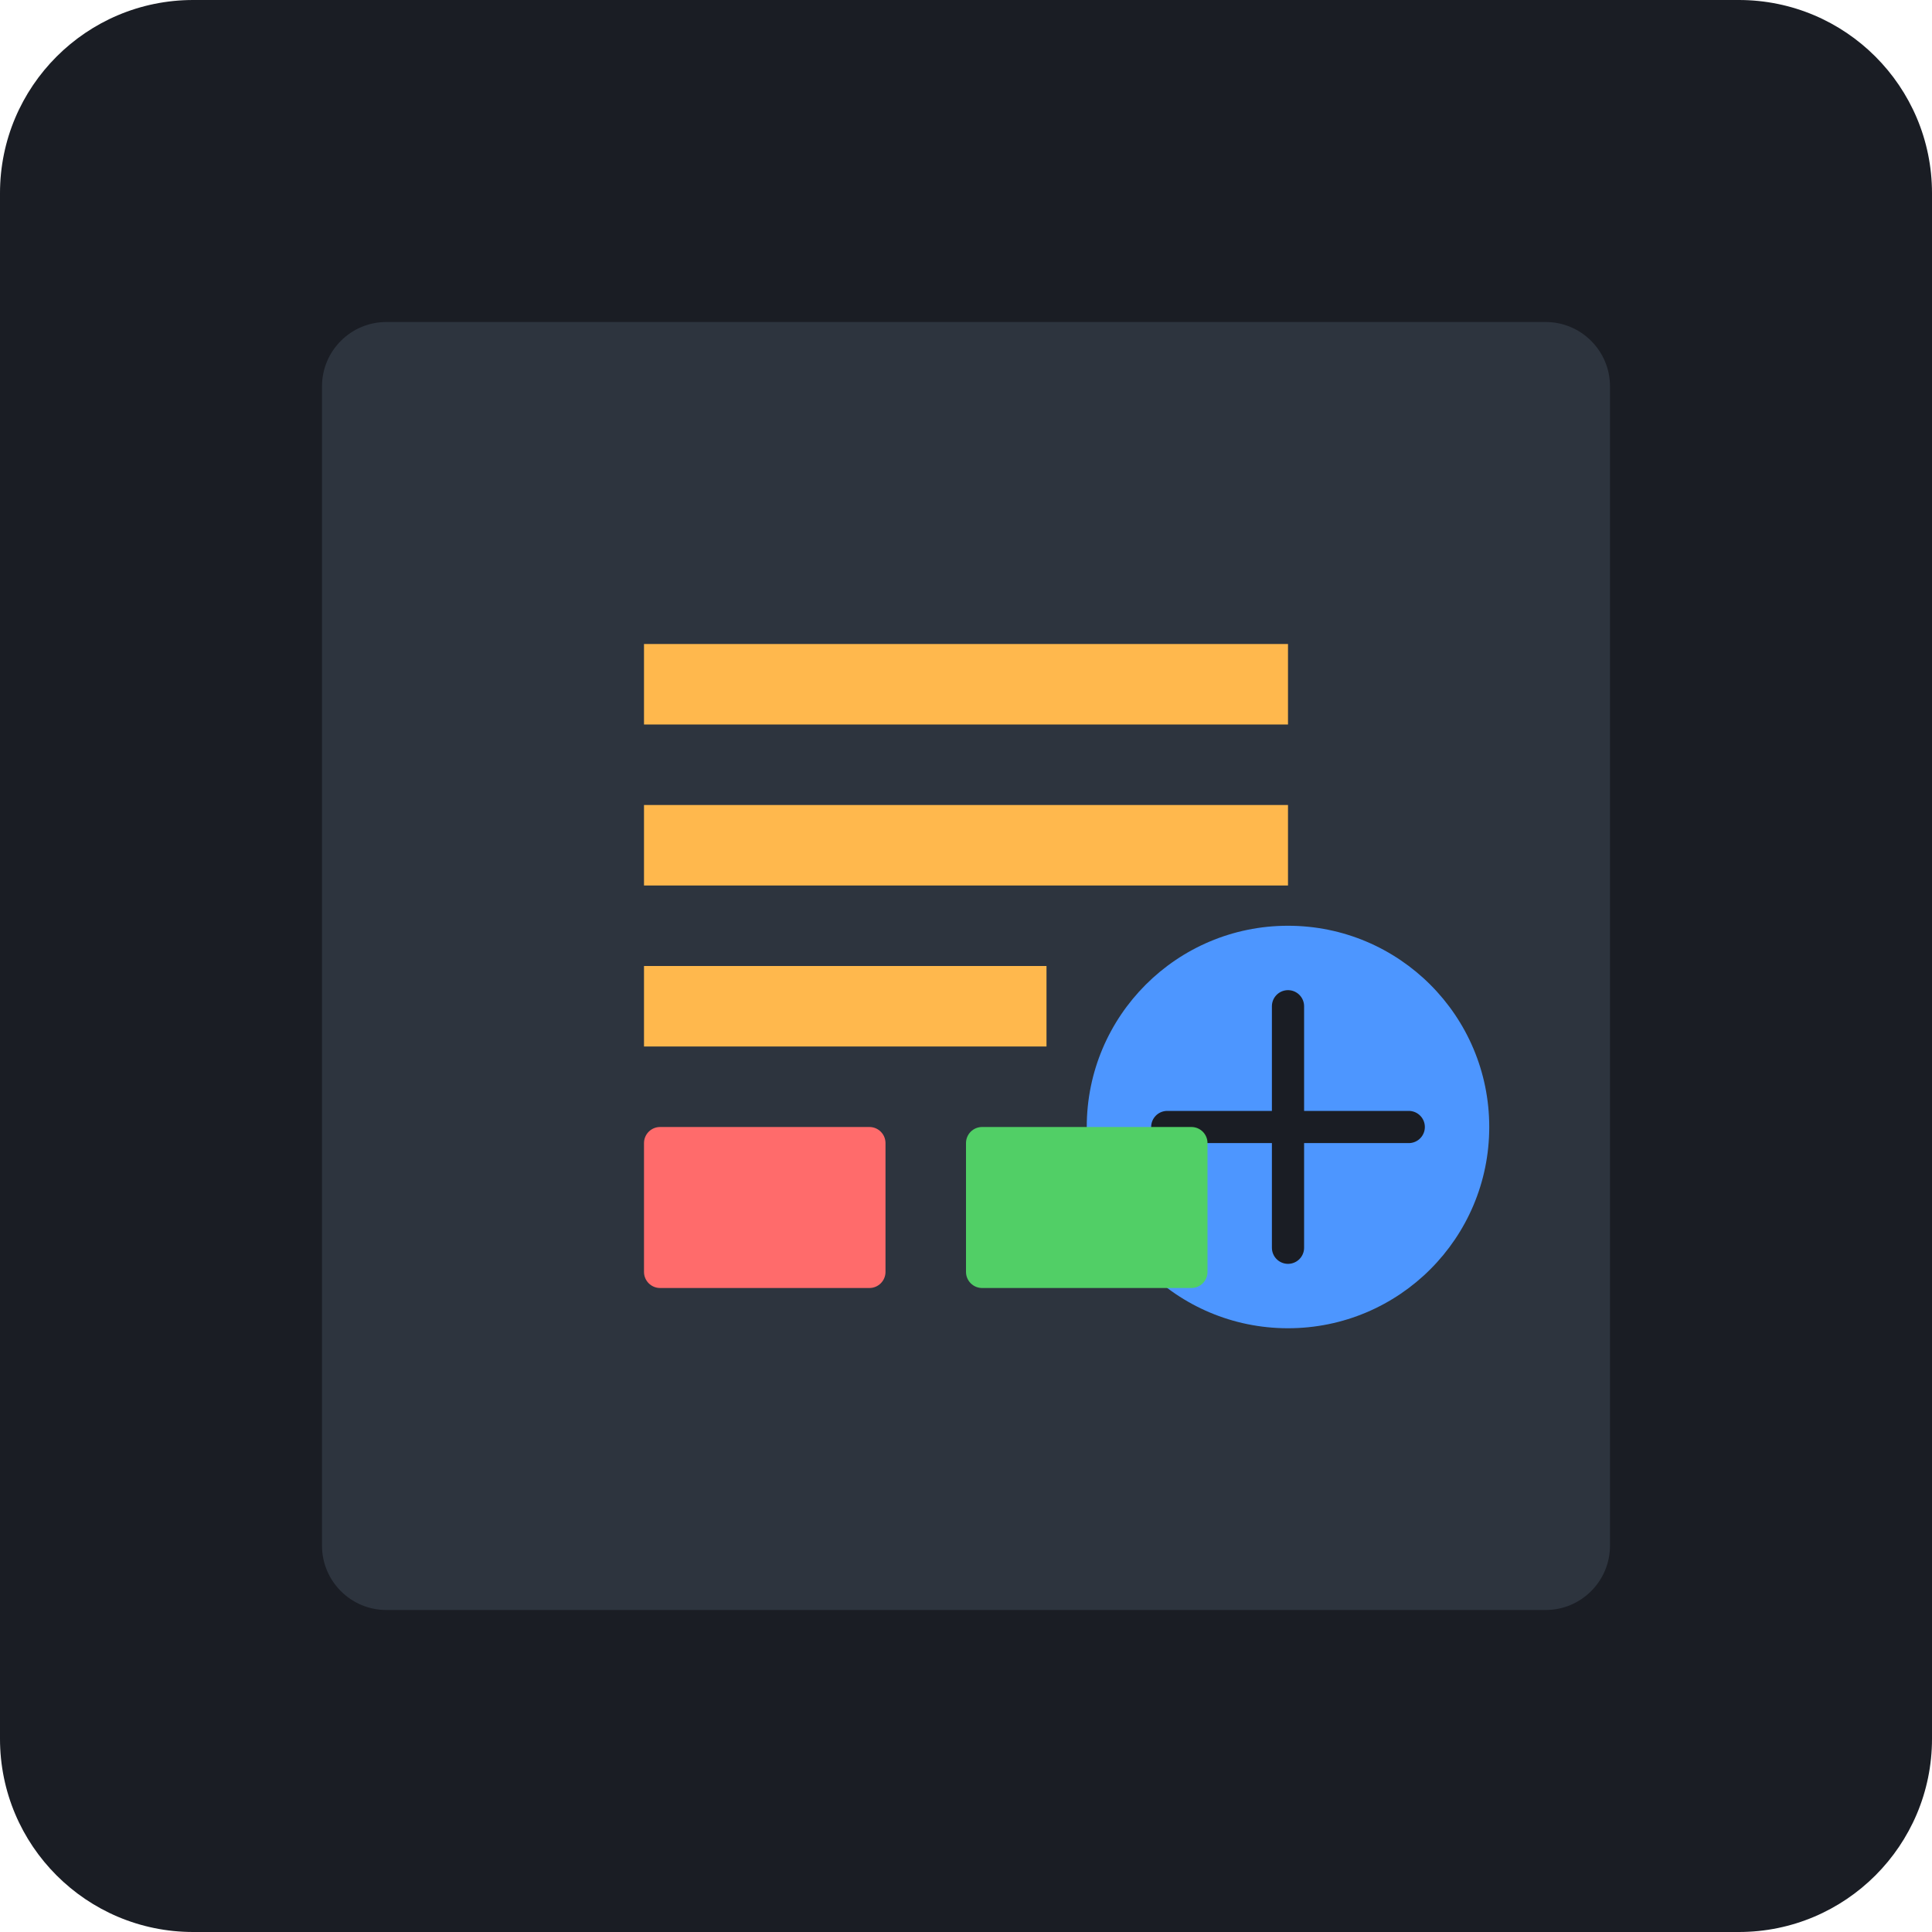
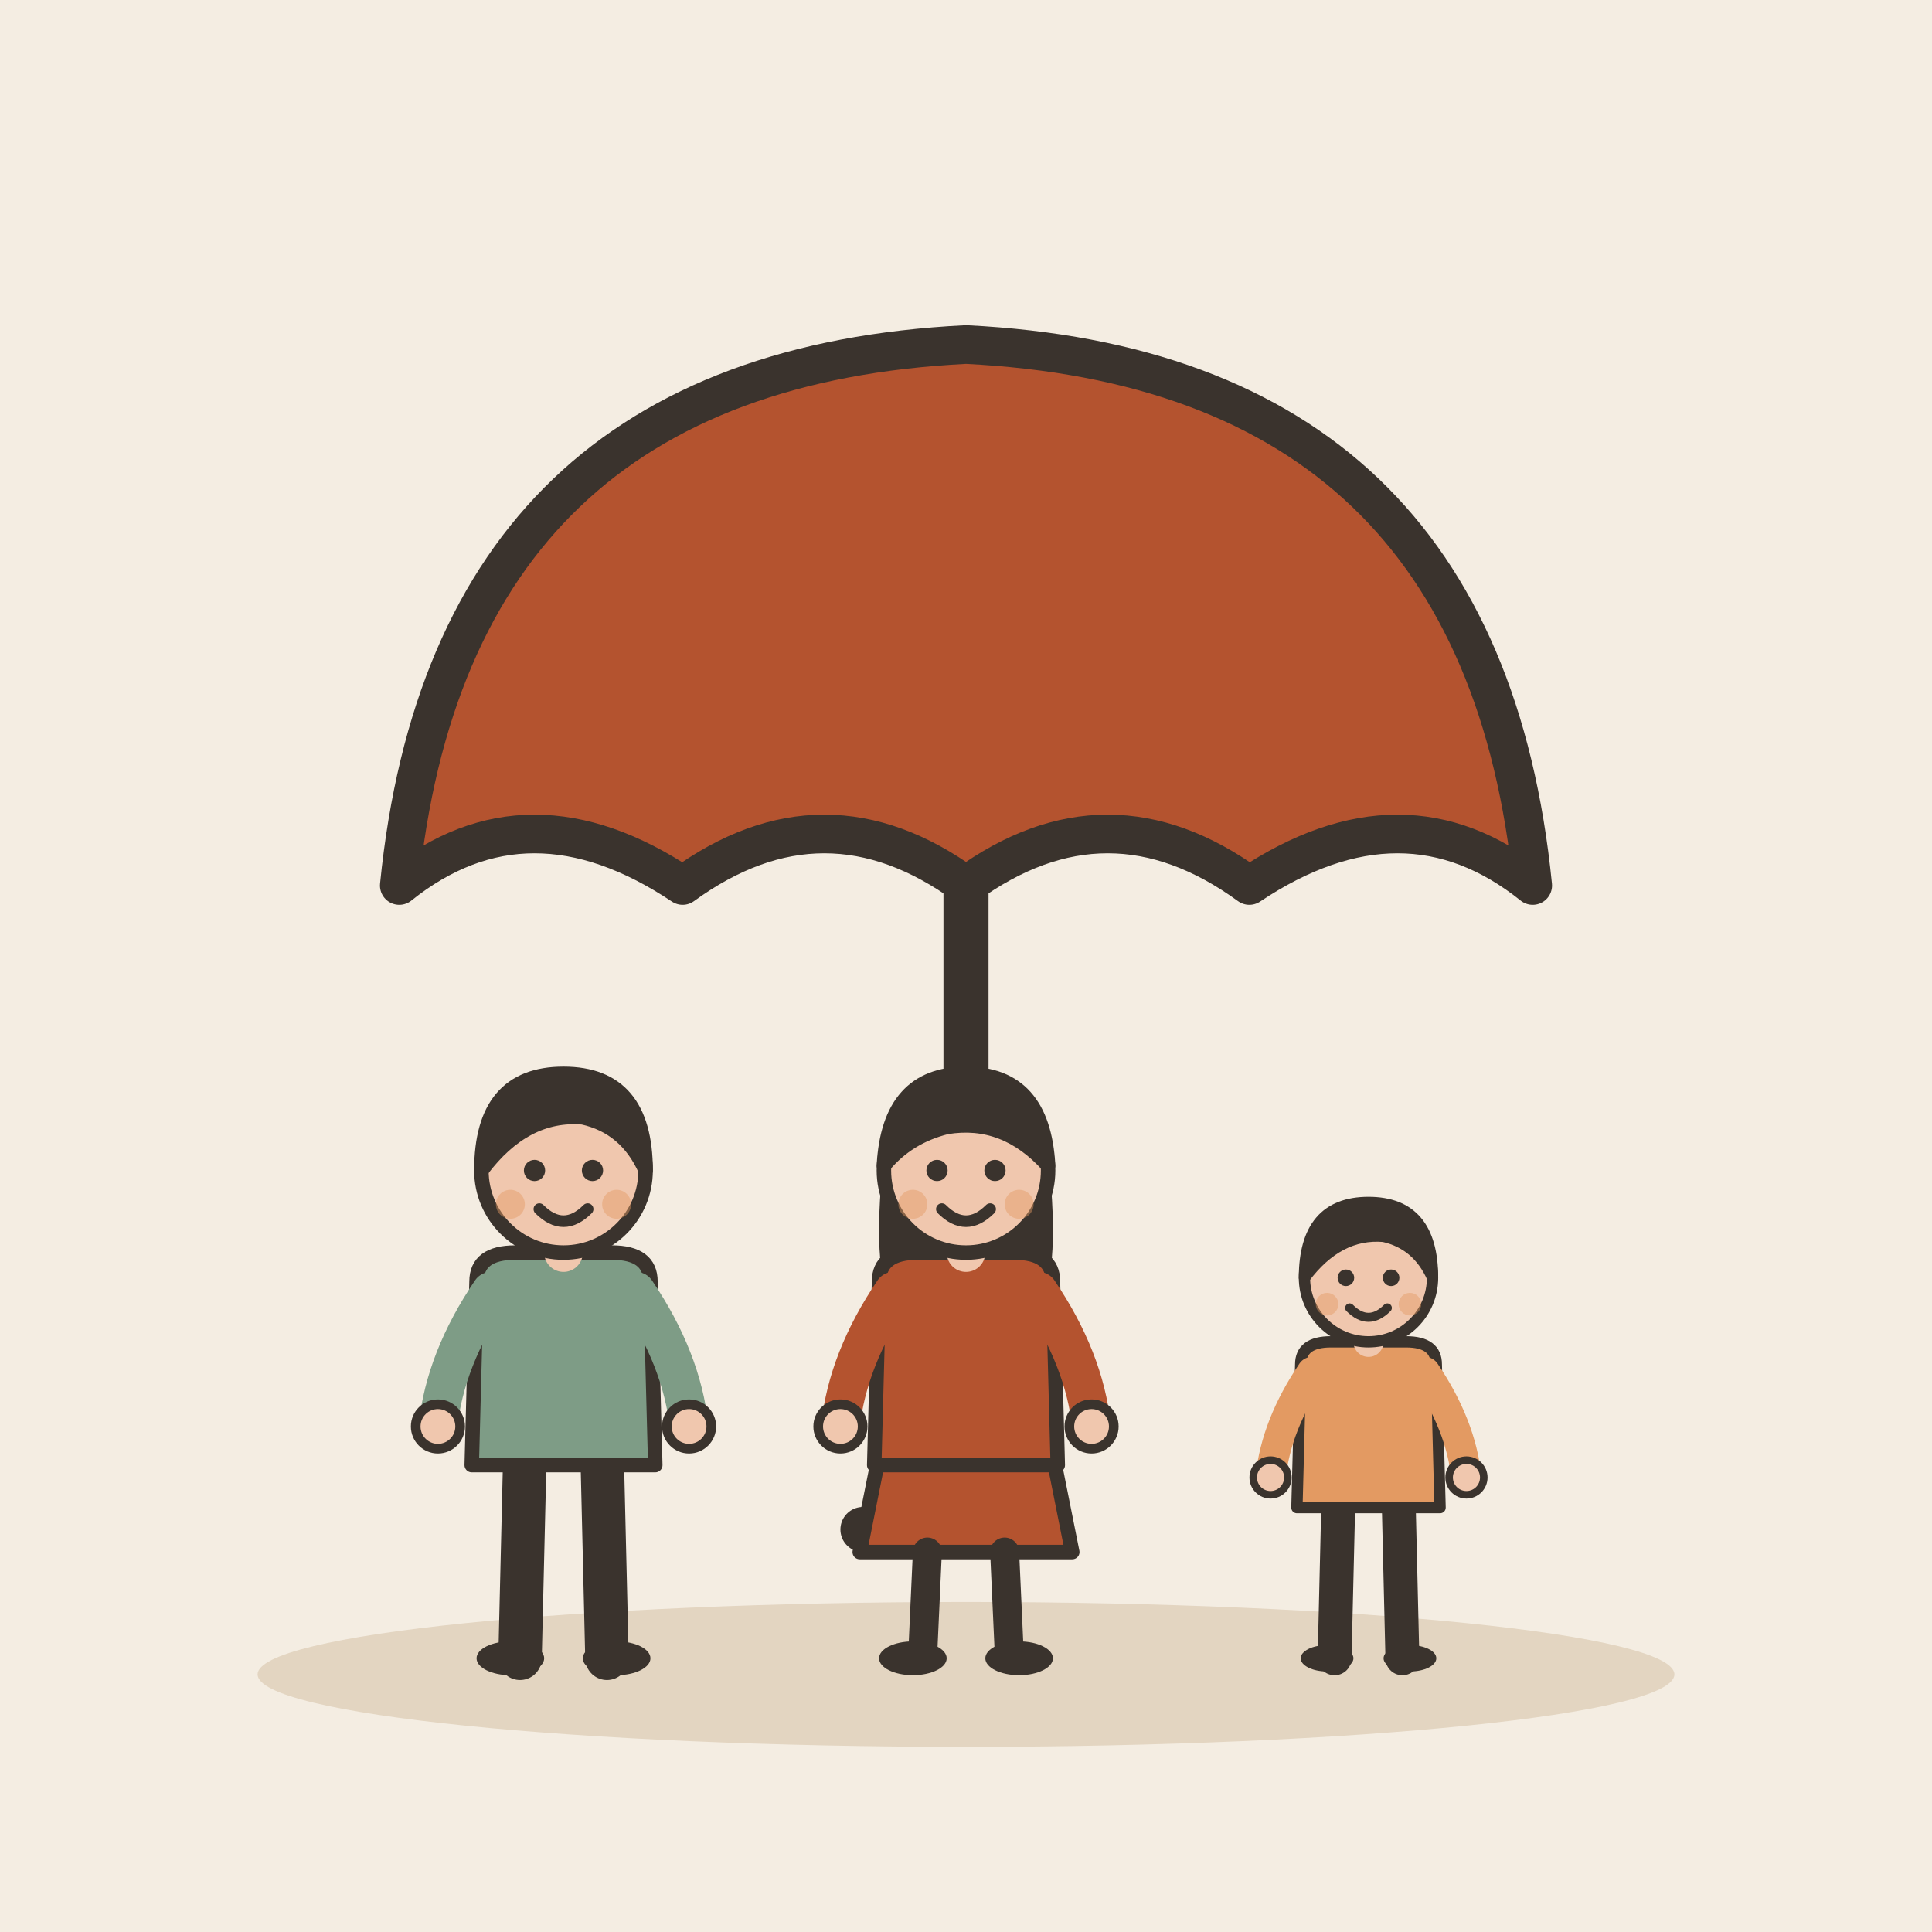
- <svg xmlns="http://www.w3.org/2000/svg" viewBox="0 0 240 240">
-   <rect width="240" height="240" rx="24" fill="#1A1D24" />
-   <g transform="translate(40, 40)">
-     <rect x="0" y="0" width="160" height="160" rx="8" fill="#2D343E" />
-     <path d="M20 20h120v120H20z" fill="none" />
-     <path d="M40 40h80v10H40zM40 60h80v10H40zM40 80h50v10H40z" fill="#FFB84D" />
-     <circle cx="120" cy="100" r="25" fill="#4D96FF" />
-     <path d="M105 100h30M120 85v30" stroke="#1A1D24" stroke-width="4" stroke-linecap="round" />
-     <rect x="40" y="100" width="30" height="20" rx="2" fill="#FF6B6B" />
-     <rect x="80" y="100" width="30" height="20" rx="2" fill="#51CF66" />
+ <svg xmlns="http://www.w3.org/2000/svg" viewBox="0 0 240 240" data-style="editorial">
+   <rect width="240" height="240" fill="#F4EDE2" />
+   <ellipse cx="120" cy="208" rx="88" ry="9" fill="#E3D5C1" />
+   <g transform="translate(120 110) scale(1.6 1.6)">
+     <path d="M-44 0Q-40 -40 0 -42Q40 -40 44 0Q34 -8 22 0Q11 -8 0 0Q-11 -8 -22 0Q-34 -8 -44 0Z" fill="#B4532F" stroke="#3A332D" stroke-width="3" stroke-linecap="round" stroke-linejoin="round" />
+     <path d="M0 0L0 44" stroke="#3A332D" stroke-width="3.5" stroke-linecap="round" fill="none" />
+     <path d="M0 44Q0 52 -8 50" fill="none" stroke="#3A332D" stroke-width="3.5" stroke-linecap="round" stroke-linejoin="round" />
+   </g>
+   <g transform="translate(70 206) scale(0.6 0.6)">
+     <path d="M-8 -42L-9 0" stroke="#3A332D" stroke-width="9" stroke-linecap="round" fill="none" />
+     <path d="M8 -42L9 0" stroke="#3A332D" stroke-width="9" stroke-linecap="round" fill="none" />
+     <ellipse cx="-11" cy="0" rx="7" ry="3.5" fill="#3A332D" />
+     <ellipse cx="11" cy="0" rx="7" ry="3.5" fill="#3A332D" />
+     <path d="M-18 -78Q-18 -84 -10 -84L10 -84Q18 -84 18 -78L19 -40L-19 -40Z" fill="#7E9C86" stroke="#3A332D" stroke-width="3" stroke-linecap="round" stroke-linejoin="round" />
+     <path d="M-15 -76Q-24.5 -62 -26 -48" fill="none" stroke="#7E9C86" stroke-width="8" stroke-linecap="round" stroke-linejoin="round" />
+     <circle cx="-26" cy="-48" r="4.6" fill="#F0C7AE" stroke="#3A332D" stroke-linecap="round" stroke-linejoin="round" stroke-width="2" />
+     <path d="M15 -76Q24.5 -62 26 -48" fill="none" stroke="#7E9C86" stroke-width="8" stroke-linecap="round" stroke-linejoin="round" />
+     <circle cx="26" cy="-48" r="4.6" fill="#F0C7AE" stroke="#3A332D" stroke-linecap="round" stroke-linejoin="round" stroke-width="2" />
+     <path d="M0 -84L0 -88" stroke="#F0C7AE" stroke-width="8" stroke-linecap="round" fill="none" />
+     <circle cx="0" cy="-101" r="17" fill="#F0C7AE" stroke="#3A332D" stroke-width="3" stroke-linecap="round" stroke-linejoin="round" />
+     <path d="M-17 -101Q-17 -121 0 -121Q17 -121 17 -101Q13 -110 4 -112Q-8 -113 -17 -101Z" fill="#3A332D" stroke="#3A332D" stroke-width="3" stroke-linecap="round" stroke-linejoin="round" />
+     <circle cx="-6" cy="-101" r="2.2" fill="#3A332D" />
+     <circle cx="6" cy="-101" r="2.2" fill="#3A332D" />
+     <path d="M-5 -93Q0 -88 5 -93" fill="none" stroke="#3A332D" stroke-width="2.4" stroke-linecap="round" stroke-linejoin="round" />
+     <circle cx="-11" cy="-94" r="3" fill="#E39A62" opacity="0.45" />
+     <circle cx="11" cy="-94" r="3" fill="#E39A62" opacity="0.45" />
+   </g>
+   <g transform="translate(120 206) scale(0.6 0.6)">
+     <path d="M-18 -42L-22 -22L22 -22L18 -42Z" fill="#B4532F" stroke="#3A332D" stroke-width="3" stroke-linecap="round" stroke-linejoin="round" />
+     <path d="M-8 -22L-9 0" stroke="#3A332D" stroke-width="6" stroke-linecap="round" fill="none" />
+     <path d="M8 -22L9 0" stroke="#3A332D" stroke-width="6" stroke-linecap="round" fill="none" />
+     <ellipse cx="-11" cy="0" rx="7" ry="3.5" fill="#3A332D" />
+     <ellipse cx="11" cy="0" rx="7" ry="3.5" fill="#3A332D" />
+     <path d="M-17 -104Q-20 -78 -14 -70L-6 -78L6 -78L14 -70Q20 -78 17 -104Z" fill="#3A332D" />
+     <path d="M-18 -78Q-18 -84 -10 -84L10 -84Q18 -84 18 -78L19 -40L-19 -40Z" fill="#B4532F" stroke="#3A332D" stroke-width="3" stroke-linecap="round" stroke-linejoin="round" />
+     <path d="M-15 -76Q-24.5 -62 -26 -48" fill="none" stroke="#B4532F" stroke-width="8" stroke-linecap="round" stroke-linejoin="round" />
+     <circle cx="-26" cy="-48" r="4.6" fill="#F0C7AE" stroke="#3A332D" stroke-linecap="round" stroke-linejoin="round" stroke-width="2" />
+     <path d="M15 -76Q24.5 -62 26 -48" fill="none" stroke="#B4532F" stroke-width="8" stroke-linecap="round" stroke-linejoin="round" />
+     <circle cx="26" cy="-48" r="4.6" fill="#F0C7AE" stroke="#3A332D" stroke-linecap="round" stroke-linejoin="round" stroke-width="2" />
+     <path d="M0 -84L0 -88" stroke="#F0C7AE" stroke-width="8" stroke-linecap="round" fill="none" />
+     <circle cx="0" cy="-101" r="17" fill="#F0C7AE" stroke="#3A332D" stroke-width="3" stroke-linecap="round" stroke-linejoin="round" />
+     <path d="M-17 -102Q-16 -121 0 -121Q16 -121 17 -102Q8 -112 -4 -110Q-12 -108 -17 -102Z" fill="#3A332D" stroke="#3A332D" stroke-width="3" stroke-linecap="round" stroke-linejoin="round" />
+     <circle cx="-6" cy="-101" r="2.2" fill="#3A332D" />
+     <circle cx="6" cy="-101" r="2.2" fill="#3A332D" />
+     <path d="M-5 -93Q0 -88 5 -93" fill="none" stroke="#3A332D" stroke-width="2.4" stroke-linecap="round" stroke-linejoin="round" />
+     <circle cx="-11" cy="-94" r="3" fill="#E39A62" opacity="0.45" />
+     <circle cx="11" cy="-94" r="3" fill="#E39A62" opacity="0.45" />
+   </g>
+   <g transform="translate(170 206) scale(0.468 0.468)">
+     <path d="M-8 -42L-9 0" stroke="#3A332D" stroke-width="9" stroke-linecap="round" fill="none" />
+     <path d="M8 -42L9 0" stroke="#3A332D" stroke-width="9" stroke-linecap="round" fill="none" />
+     <ellipse cx="-11" cy="0" rx="7" ry="3.5" fill="#3A332D" />
+     <ellipse cx="11" cy="0" rx="7" ry="3.5" fill="#3A332D" />
+     <path d="M-18 -78Q-18 -84 -10 -84L10 -84Q18 -84 18 -78L19 -40L-19 -40Z" fill="#E39A62" stroke="#3A332D" stroke-width="3" stroke-linecap="round" stroke-linejoin="round" />
+     <path d="M-15 -76Q-24.5 -62 -26 -48" fill="none" stroke="#E39A62" stroke-width="8" stroke-linecap="round" stroke-linejoin="round" />
+     <circle cx="-26" cy="-48" r="4.6" fill="#F0C7AE" stroke="#3A332D" stroke-linecap="round" stroke-linejoin="round" stroke-width="2" />
+     <path d="M15 -76Q24.5 -62 26 -48" fill="none" stroke="#E39A62" stroke-width="8" stroke-linecap="round" stroke-linejoin="round" />
+     <circle cx="26" cy="-48" r="4.6" fill="#F0C7AE" stroke="#3A332D" stroke-linecap="round" stroke-linejoin="round" stroke-width="2" />
+     <path d="M0 -84L0 -88" stroke="#F0C7AE" stroke-width="8" stroke-linecap="round" fill="none" />
+     <circle cx="0" cy="-101" r="17" fill="#F0C7AE" stroke="#3A332D" stroke-width="3" stroke-linecap="round" stroke-linejoin="round" />
+     <path d="M-17 -101Q-17 -121 0 -121Q17 -121 17 -101Q13 -110 4 -112Q-8 -113 -17 -101Z" fill="#3A332D" stroke="#3A332D" stroke-width="3" stroke-linecap="round" stroke-linejoin="round" />
+     <circle cx="-6" cy="-101" r="2.2" fill="#3A332D" />
+     <circle cx="6" cy="-101" r="2.2" fill="#3A332D" />
+     <path d="M-5 -93Q0 -88 5 -93" fill="none" stroke="#3A332D" stroke-width="2.4" stroke-linecap="round" stroke-linejoin="round" />
+     <circle cx="-11" cy="-94" r="3" fill="#E39A62" opacity="0.45" />
+     <circle cx="11" cy="-94" r="3" fill="#E39A62" opacity="0.45" />
  </g>
</svg>
